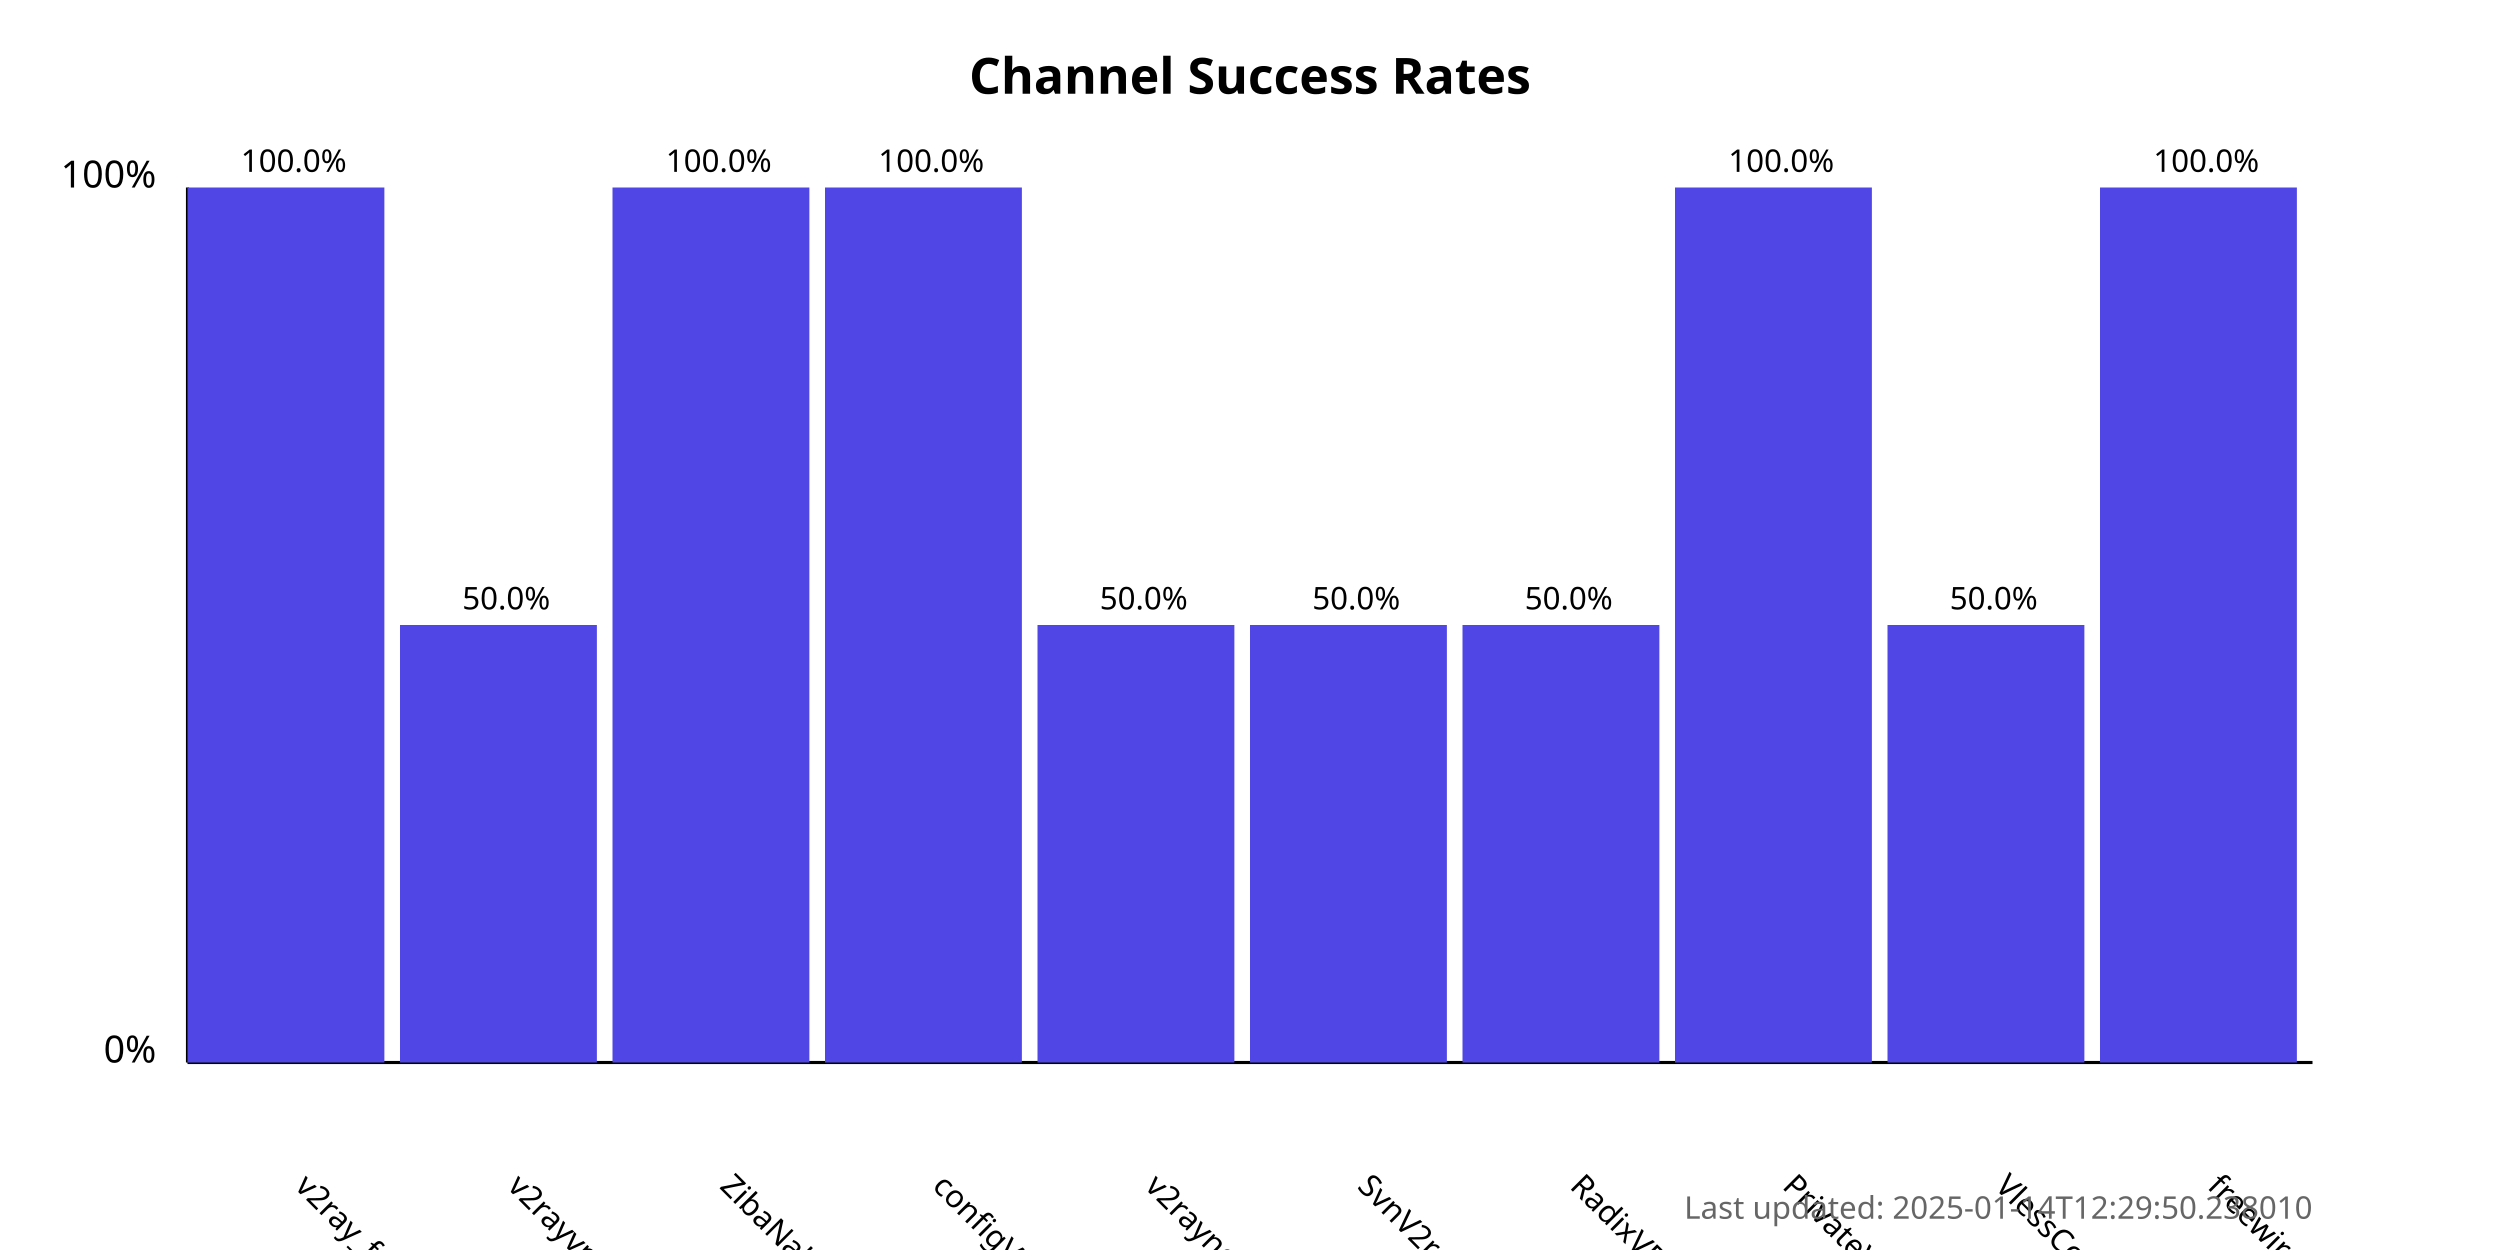
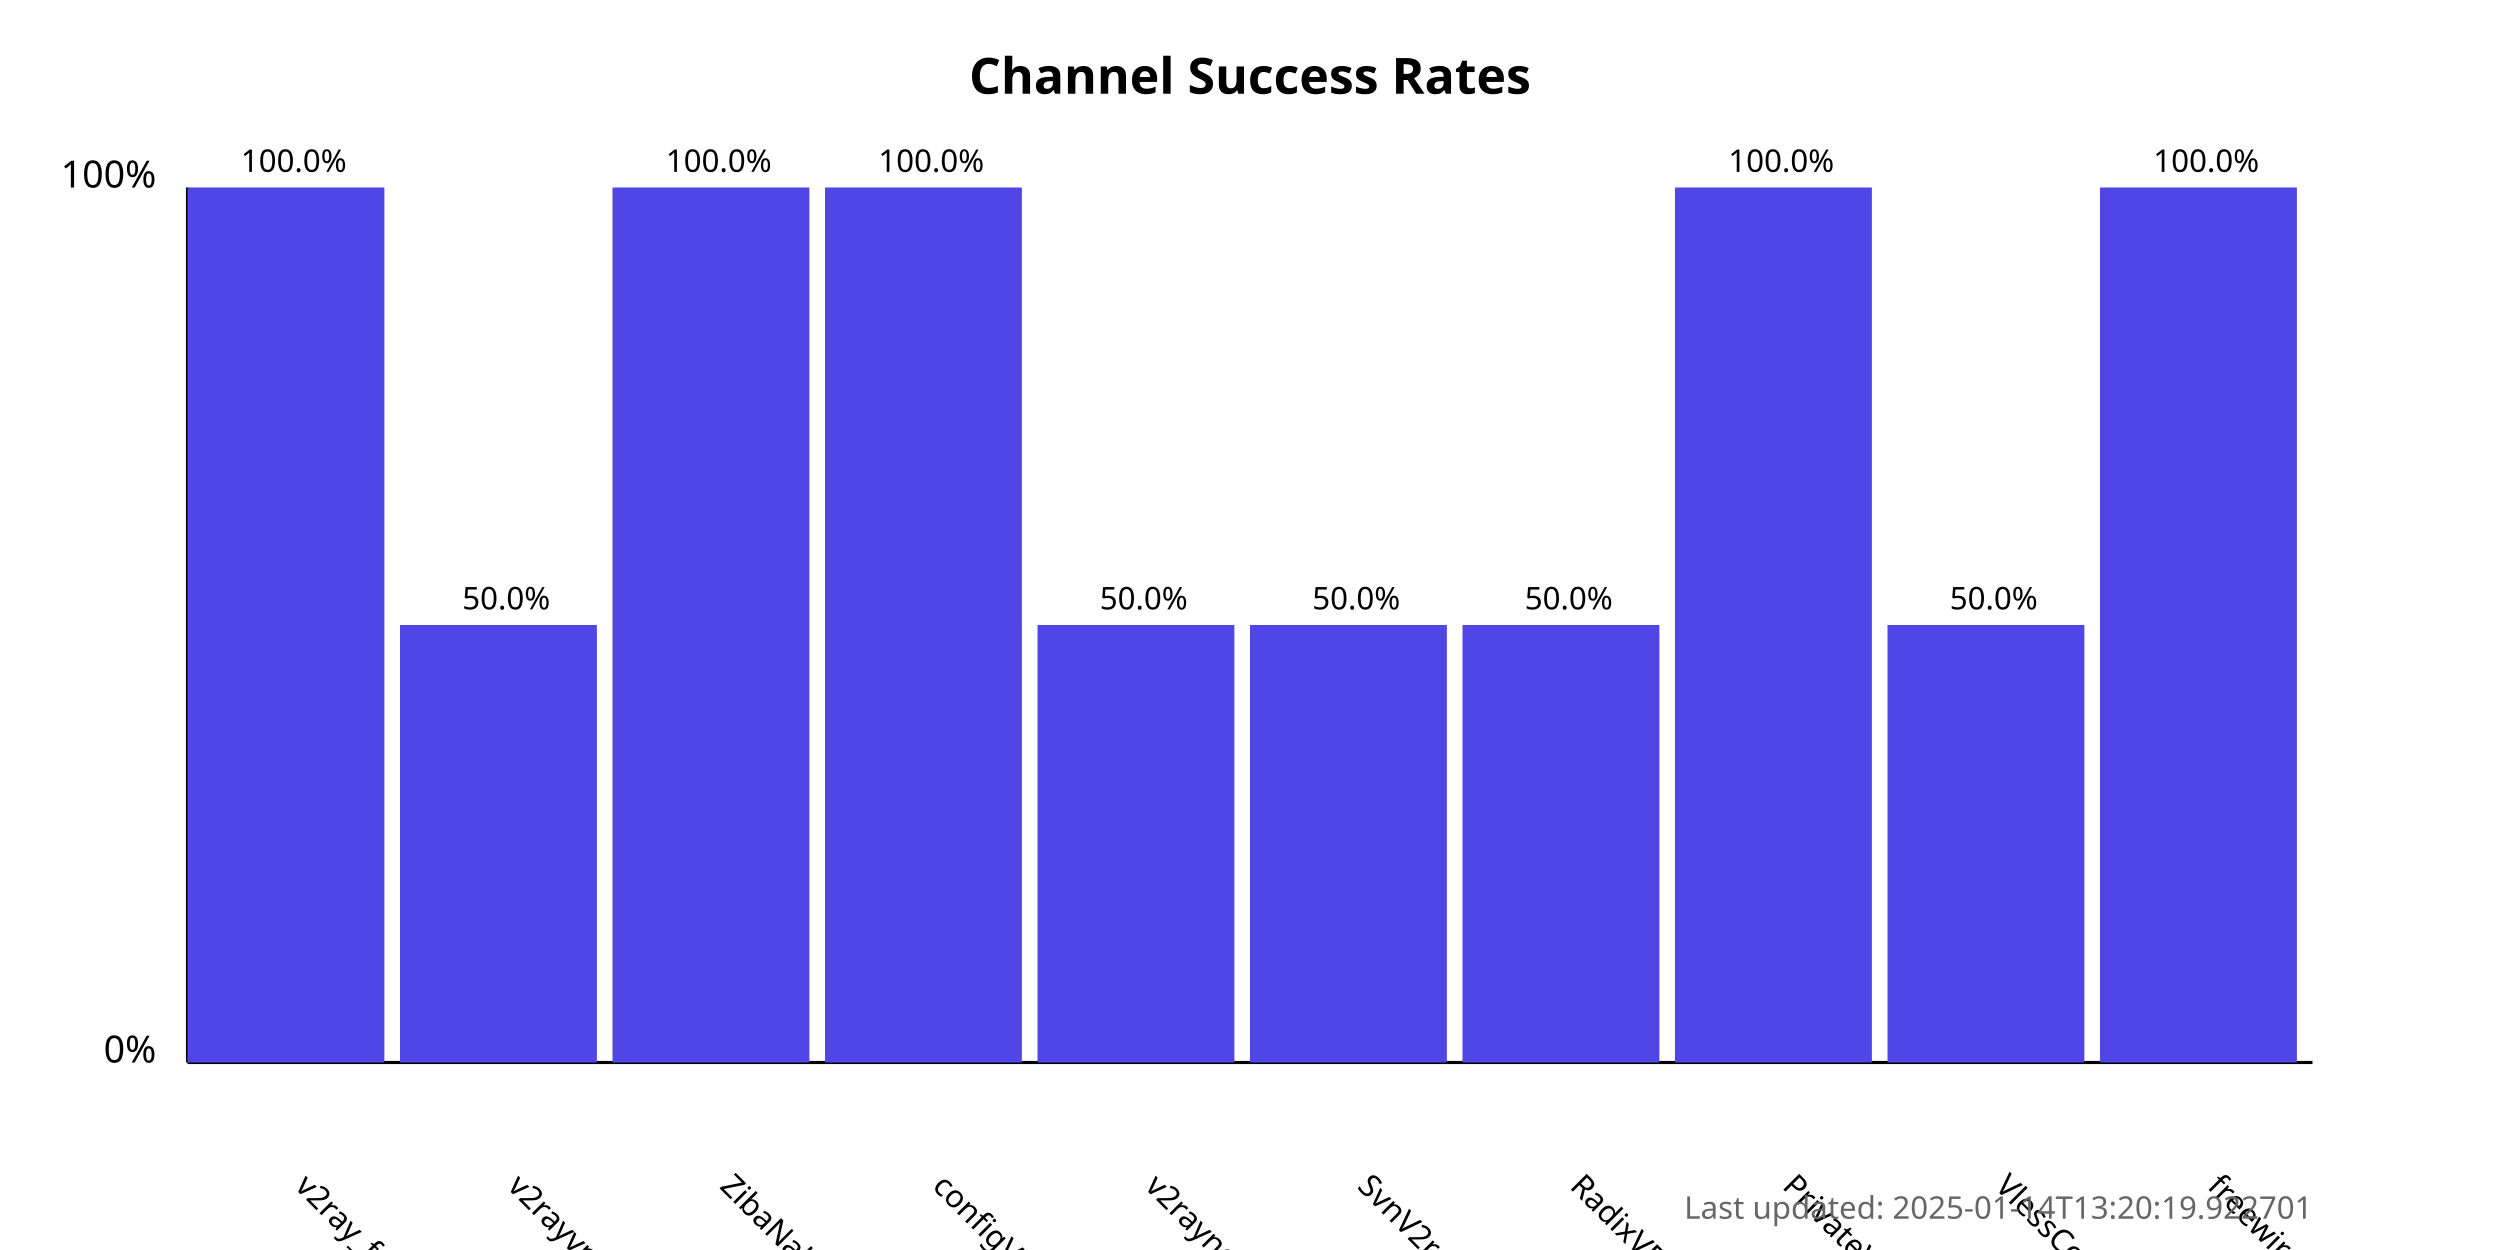
<svg xmlns="http://www.w3.org/2000/svg" width="800" height="400">
  <style>
            .chart-title { font: bold 16px sans-serif; }
            .axis-label { font: 12px sans-serif; }
            .tick-label { font: 10px sans-serif; }
            .bar { fill: #4f46e5; }
            .bar:hover { fill: #6366f1; }
            .timestamp { font: 10px sans-serif; fill: #666; }
        </style>
  <text x="400.0" y="30" text-anchor="middle" class="chart-title">
            Channel Success Rates
        </text>
  <line x1="60" y1="340" x2="60" y2="60" stroke="black" stroke-width="1" />
  <line x1="60" y1="340" x2="740" y2="340" stroke="black" stroke-width="1" />
  <text x="50" y="340" text-anchor="end" class="axis-label">0%</text>
  <text x="50" y="60" text-anchor="end" class="axis-label">100%</text>
  <g>
    <rect x="60" y="60.0" width="63.0" height="280.0" class="bar" />
    <text x="94.0" y="380" transform="rotate(45, 94.0, 380)" text-anchor="start" class="tick-label">
                v2ray_free_conf
            </text>
    <text x="94.0" y="55.0" text-anchor="middle" class="tick-label">
                100.0%
            </text>
  </g>
  <g>
    <rect x="128.0" y="200.0" width="63.0" height="140.0" class="bar" />
    <text x="162.0" y="380" transform="rotate(45, 162.0, 380)" text-anchor="start" class="tick-label">
                v2rayvpno
            </text>
    <text x="162.0" y="195.0" text-anchor="middle" class="tick-label">
                50.0%
            </text>
  </g>
  <g>
    <rect x="196.0" y="60.0" width="63.0" height="280.0" class="bar" />
    <text x="230.0" y="380" transform="rotate(45, 230.0, 380)" text-anchor="start" class="tick-label">
                ZibaNabz
            </text>
    <text x="230.0" y="55.0" text-anchor="middle" class="tick-label">
                100.0%
            </text>
  </g>
  <g>
    <rect x="264.0" y="60.0" width="63.0" height="280.0" class="bar" />
    <text x="298.0" y="380" transform="rotate(45, 298.0, 380)" text-anchor="start" class="tick-label">
                configV2rayForFree
            </text>
    <text x="298.0" y="55.0" text-anchor="middle" class="tick-label">
                100.0%
            </text>
  </g>
  <g>
    <rect x="332.0" y="200.0" width="63.0" height="140.0" class="bar" />
    <text x="366.0" y="380" transform="rotate(45, 366.0, 380)" text-anchor="start" class="tick-label">
                v2rayngvpn
            </text>
    <text x="366.0" y="195.0" text-anchor="middle" class="tick-label">
                50.0%
            </text>
  </g>
  <g>
    <rect x="400.0" y="200.0" width="63.0" height="140.0" class="bar" />
    <text x="434.0" y="380" transform="rotate(45, 434.0, 380)" text-anchor="start" class="tick-label">
                SvnV2ray
            </text>
    <text x="434.0" y="195.0" text-anchor="middle" class="tick-label">
                50.0%
            </text>
  </g>
  <g>
    <rect x="468.0" y="200.0" width="63.0" height="140.0" class="bar" />
    <text x="502.0" y="380" transform="rotate(45, 502.0, 380)" text-anchor="start" class="tick-label">
                RadixVPN
            </text>
    <text x="502.0" y="195.0" text-anchor="middle" class="tick-label">
                50.0%
            </text>
  </g>
  <g>
    <rect x="536.0" y="60.0" width="63.0" height="280.0" class="bar" />
    <text x="570.0" y="380" transform="rotate(45, 570.0, 380)" text-anchor="start" class="tick-label">
                PrivateVPNs
            </text>
    <text x="570.0" y="55.0" text-anchor="middle" class="tick-label">
                100.0%
            </text>
  </g>
  <g>
    <rect x="604.0" y="200.0" width="63.0" height="140.0" class="bar" />
    <text x="638.0" y="380" transform="rotate(45, 638.0, 380)" text-anchor="start" class="tick-label">
                VlessConfig
            </text>
    <text x="638.0" y="195.0" text-anchor="middle" class="tick-label">
                50.0%
            </text>
  </g>
  <g>
    <rect x="672.0" y="60.0" width="63.0" height="280.0" class="bar" />
    <text x="706.0" y="380" transform="rotate(45, 706.0, 380)" text-anchor="start" class="tick-label">
                freewireguard
            </text>
    <text x="706.0" y="55.0" text-anchor="middle" class="tick-label">
                100.0%
            </text>
  </g>
  <text x="740" y="390" text-anchor="end" class="timestamp">
-             Last updated: 2025-01-14T12:29:50.238010
+             Last updated: 2025-01-14T13:20:19.922701
        </text>
</svg>
